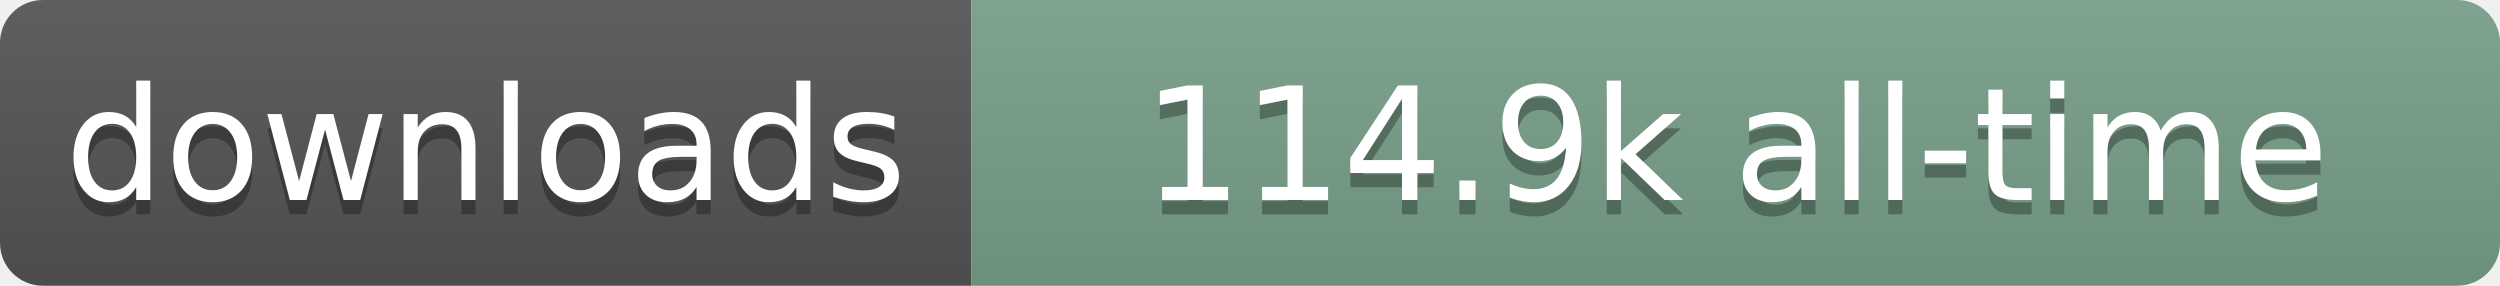
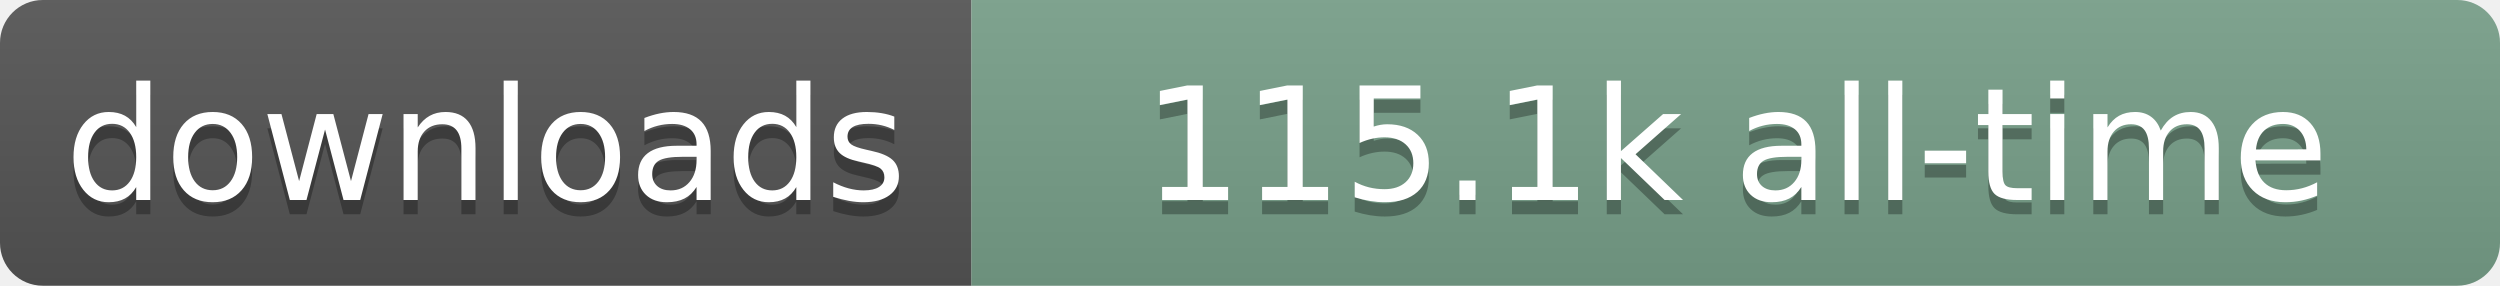
- <svg xmlns="http://www.w3.org/2000/svg" width="175" height="20" role="img" aria-label="downloads: 114.9k all-time">
+ <svg xmlns="http://www.w3.org/2000/svg" width="175" height="20" role="img" aria-label="downloads: 115.1k all-time">
  <linearGradient id="s" x2="0" y2="100%">
    <stop offset="0" stop-color="#bbb" stop-opacity=".1" />
    <stop offset="1" stop-opacity=".1" />
  </linearGradient>
  <clipPath id="r">
    <rect width="175" height="20" rx="3" fill="#fff" />
  </clipPath>
  <g clip-path="url(#r)">
    <rect width="68" height="20" fill="#555" />
    <rect x="68" width="107" height="20" fill="#78A08A" />
    <rect width="175" height="20" fill="url(#s)" />
  </g>
  <g fill="#fff" text-anchor="middle" font-family="Verdana,Geneva,DejaVu Sans,sans-serif" text-rendering="geometricPrecision" font-size="110">
    <text aria-hidden="true" x="340" y="150" transform="scale(.1)" fill="#000" fill-opacity=".3" textLength="580">downloads</text>
    <text x="340" y="140" transform="scale(.1)" textLength="580">downloads</text>
-     <text aria-hidden="true" x="1215" y="150" transform="scale(.1)" fill="#000" fill-opacity=".3" textLength="970">114.9k all-time</text>
-     <text x="1215" y="140" transform="scale(.1)" textLength="970">114.9k all-time</text>
+     <text aria-hidden="true" x="1215" y="150" transform="scale(.1)" fill="#000" fill-opacity=".3" textLength="970">115.1k all-time</text>
+     <text x="1215" y="140" transform="scale(.1)" textLength="970">115.1k all-time</text>
  </g>
</svg>
